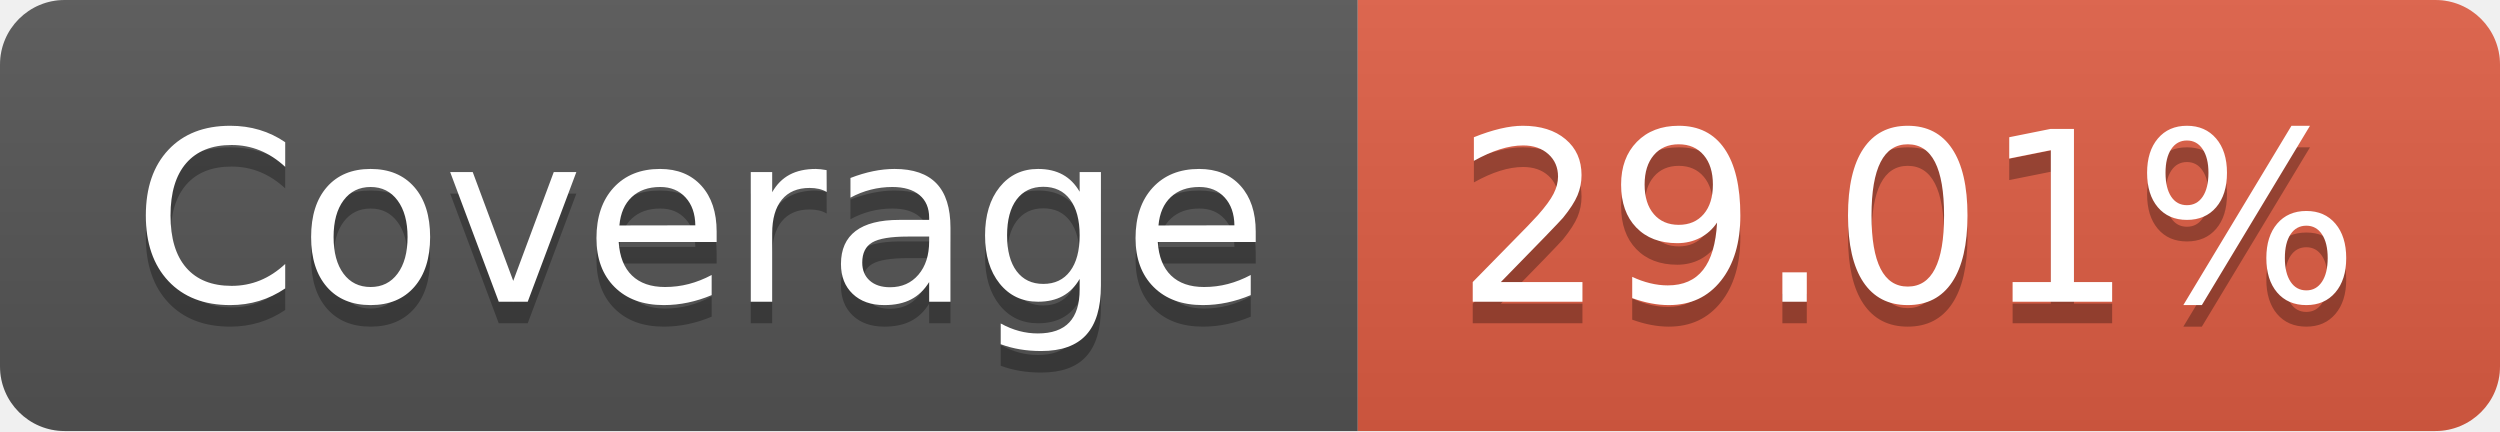
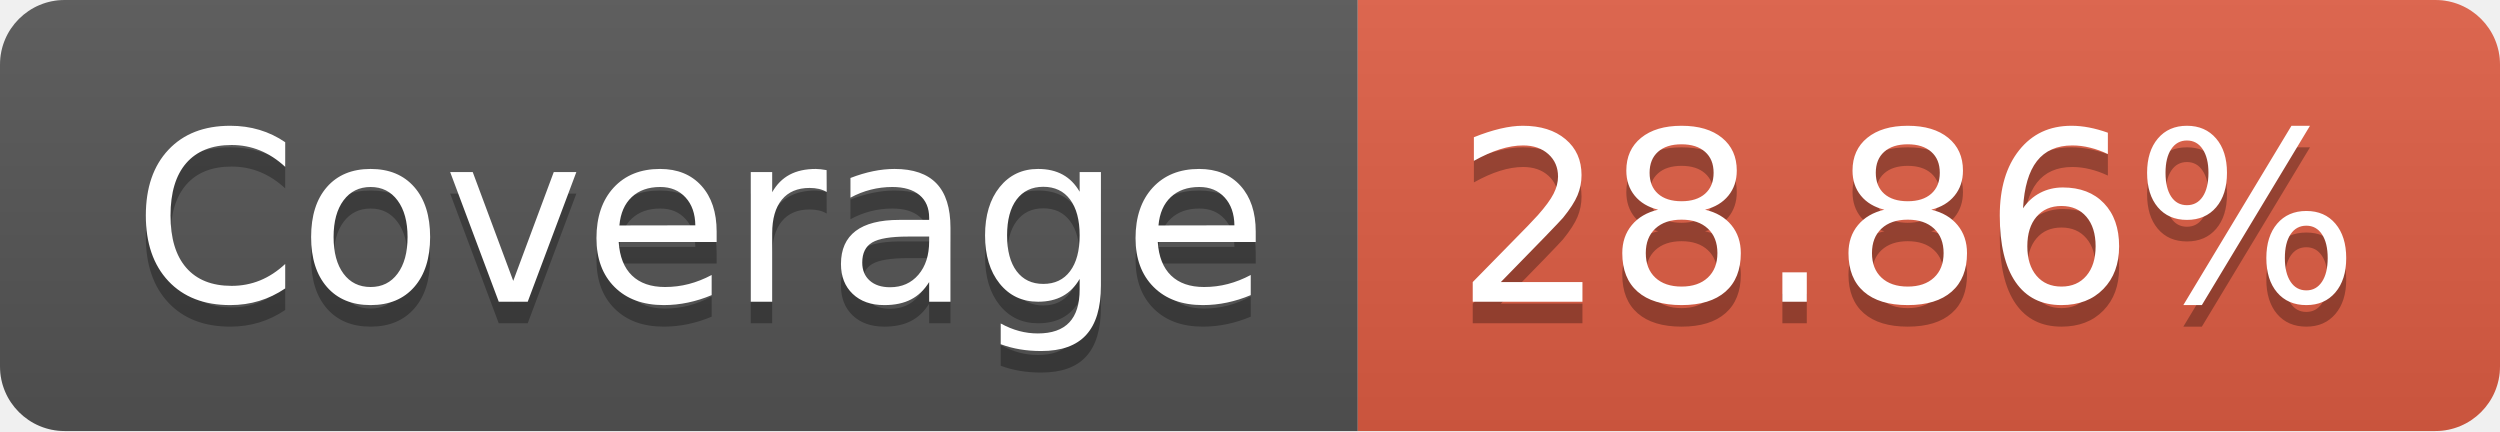
- <svg xmlns="http://www.w3.org/2000/svg" width="116" height="20" role="img" aria-label="Coverage: 29.01%">
+ <svg xmlns="http://www.w3.org/2000/svg" width="116" height="20" role="img" aria-label="Coverage: 28.86%">
  <linearGradient id="s" x2="0" y2="100%">
    <stop offset="0" stop-color="#bbb" stop-opacity=".1" />
    <stop offset="1" stop-opacity=".1" />
  </linearGradient>
  <clipPath id="r">
    <rect width="116" height="20" rx="3" fill="#fff" />
  </clipPath>
  <g clip-path="url(#r)">
    <rect width="63" height="20" fill="#555" />
    <rect x="63" width="53" height="20" fill="#e05d44" />
    <rect width="116" height="20" fill="url(#s)" />
  </g>
  <g fill="#fff" text-anchor="middle" font-family="Verdana,Geneva,DejaVu Sans,sans-serif" text-rendering="geometricPrecision" font-size="110">
    <text aria-hidden="true" x="325" y="150" fill="#010101" fill-opacity=".3" transform="scale(.1)" textLength="530">Coverage</text>
    <text x="325" y="140" transform="scale(.1)" fill="#fff" textLength="530">Coverage</text>
-     <text aria-hidden="true" x="885" y="150" fill="#010101" fill-opacity=".3" transform="scale(.1)" textLength="430">29.01%</text>
-     <text x="885" y="140" transform="scale(.1)" fill="#fff" textLength="430">29.01%</text>
+     <text aria-hidden="true" x="885" y="150" fill="#010101" fill-opacity=".3" transform="scale(.1)" textLength="430">28.86%</text>
+     <text x="885" y="140" transform="scale(.1)" fill="#fff" textLength="430">28.86%</text>
  </g>
</svg>
